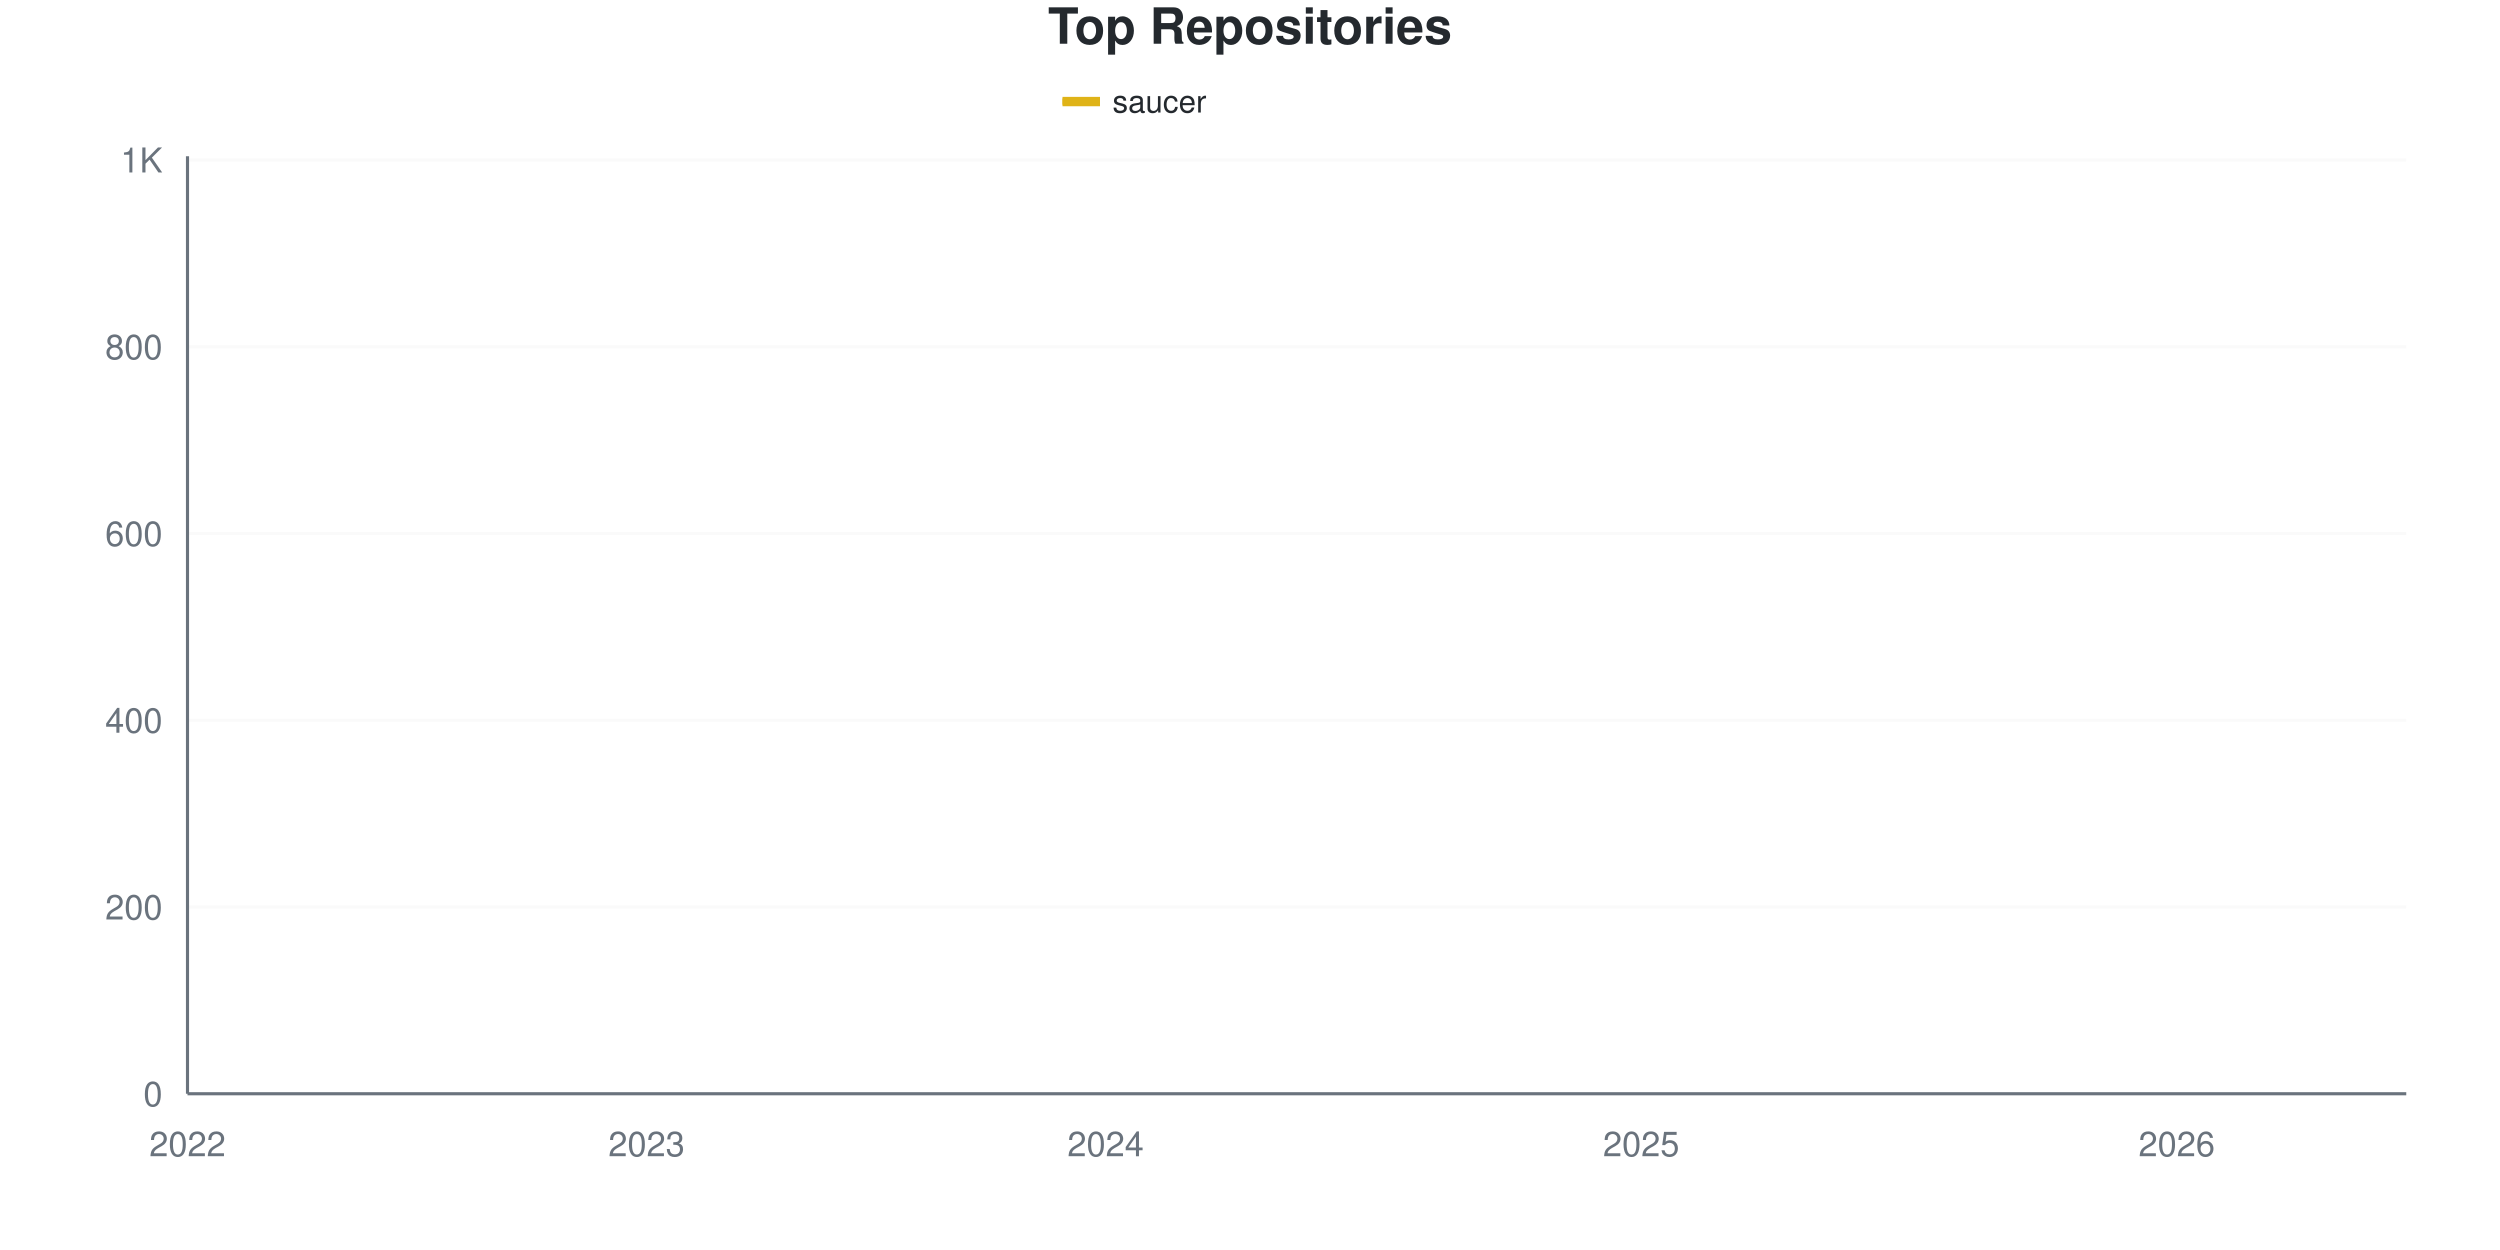
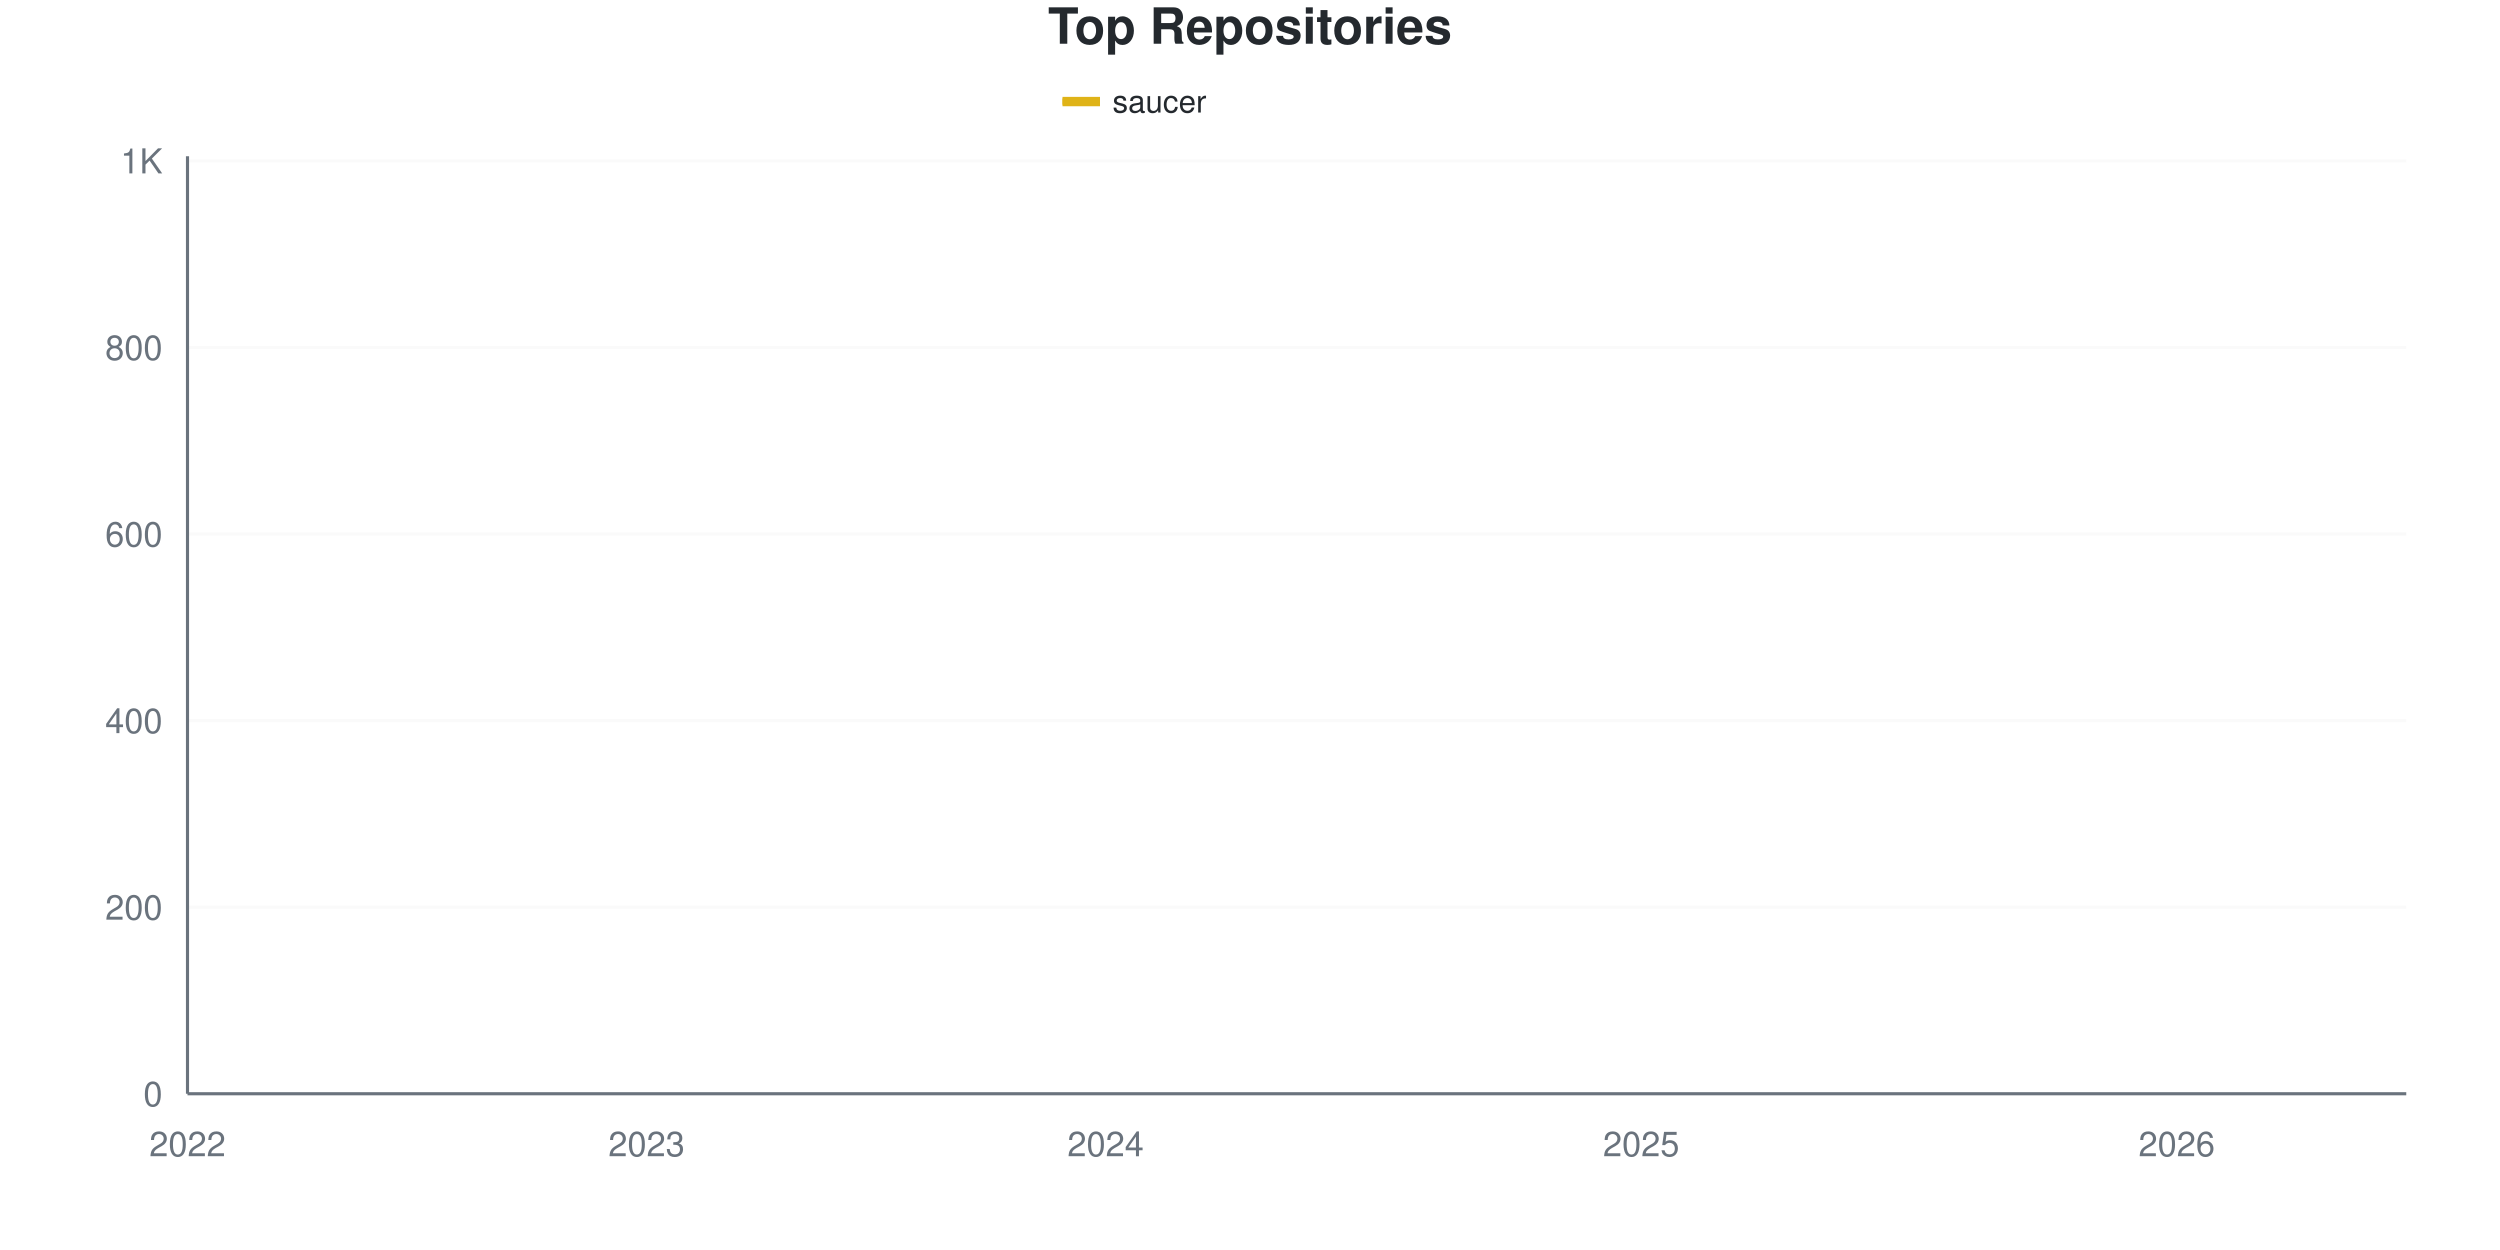
<svg xmlns="http://www.w3.org/2000/svg" viewBox="0 0 800 400" width="800" height="400">
  <style>
    @keyframes drawLine {
      to { stroke-dashoffset: 0; }
    }
    @keyframes fadeInPoint {
      from { opacity: 0; }
      to { opacity: 1; }
    }
    .data-line-0 {
-       stroke-dasharray: 1190;
-       stroke-dashoffset: 1190;
+       stroke-dasharray: 1191;
+       stroke-dashoffset: 1191;
      animation: drawLine 2s ease-out forwards;
    }
    .data-point {
      opacity: 0;
      animation: fadeInPoint 0.5s ease-out forwards;
    }
    .chart-bg { fill: #fff; }
    .chart-text { fill: #24292e; }
    .chart-muted { fill: #6a737d; }
    .chart-grid { stroke: #eee; }
    .chart-axis { stroke: #6a737d; }
    @media (prefers-color-scheme: dark) {
      .chart-bg { fill: #0d1117; }
      .chart-text { fill: #e6edf3; }
      .chart-muted { fill: #8b949e; }
      .chart-grid { stroke: #21262d; }
      .chart-axis { stroke: #8b949e; }
    }
  </style>
  <rect width="800" height="400" class="chart-bg" />
  <text x="400" y="14" text-anchor="middle" class="chart-text" font-size="16" font-weight="bold" font-family="-apple-system, BlinkMacSystemFont, 'Segoe UI', Helvetica, Arial, sans-serif">Top Repositories</text>
  <g class="legend">
    <rect x="340" y="31" width="12" height="3" fill="#dfb317" />
    <line x1="340" y1="32.5" x2="352" y2="32.5" stroke="#dfb317" stroke-width="2" />
    <text x="356" y="36" class="chart-text" font-size="10" font-family="-apple-system, BlinkMacSystemFont, 'Segoe UI', Helvetica, Arial, sans-serif">saucer</text>
  </g>
  <g class="grid">
    <line x1="60" y1="350" x2="770" y2="350" class="chart-grid" stroke-opacity="0.3" />
    <text x="52" y="354" text-anchor="end" class="chart-muted" font-size="11" font-family="-apple-system, BlinkMacSystemFont, 'Segoe UI', Helvetica, Arial, sans-serif">0</text>
-     <line x1="60" y1="290.239" x2="770" y2="290.239" class="chart-grid" stroke-opacity="0.3" />
-     <text x="52" y="294.239" text-anchor="end" class="chart-muted" font-size="11" font-family="-apple-system, BlinkMacSystemFont, 'Segoe UI', Helvetica, Arial, sans-serif">200</text>
-     <line x1="60" y1="230.478" x2="770" y2="230.478" class="chart-grid" stroke-opacity="0.3" />
-     <text x="52" y="234.478" text-anchor="end" class="chart-muted" font-size="11" font-family="-apple-system, BlinkMacSystemFont, 'Segoe UI', Helvetica, Arial, sans-serif">400</text>
-     <line x1="60" y1="170.717" x2="770" y2="170.717" class="chart-grid" stroke-opacity="0.3" />
-     <text x="52" y="174.717" text-anchor="end" class="chart-muted" font-size="11" font-family="-apple-system, BlinkMacSystemFont, 'Segoe UI', Helvetica, Arial, sans-serif">600</text>
-     <line x1="60" y1="110.956" x2="770" y2="110.956" class="chart-grid" stroke-opacity="0.3" />
-     <text x="52" y="114.956" text-anchor="end" class="chart-muted" font-size="11" font-family="-apple-system, BlinkMacSystemFont, 'Segoe UI', Helvetica, Arial, sans-serif">800</text>
-     <line x1="60" y1="51.195" x2="770" y2="51.195" class="chart-grid" stroke-opacity="0.3" />
-     <text x="52" y="55.195" text-anchor="end" class="chart-muted" font-size="11" font-family="-apple-system, BlinkMacSystemFont, 'Segoe UI', Helvetica, Arial, sans-serif">1K</text>
+     <line x1="60" y1="290.299" x2="770" y2="290.299" class="chart-grid" stroke-opacity="0.3" />
+     <text x="52" y="294.299" text-anchor="end" class="chart-muted" font-size="11" font-family="-apple-system, BlinkMacSystemFont, 'Segoe UI', Helvetica, Arial, sans-serif">200</text>
+     <line x1="60" y1="230.597" x2="770" y2="230.597" class="chart-grid" stroke-opacity="0.3" />
+     <text x="52" y="234.597" text-anchor="end" class="chart-muted" font-size="11" font-family="-apple-system, BlinkMacSystemFont, 'Segoe UI', Helvetica, Arial, sans-serif">400</text>
+     <line x1="60" y1="170.896" x2="770" y2="170.896" class="chart-grid" stroke-opacity="0.3" />
+     <text x="52" y="174.896" text-anchor="end" class="chart-muted" font-size="11" font-family="-apple-system, BlinkMacSystemFont, 'Segoe UI', Helvetica, Arial, sans-serif">600</text>
+     <line x1="60" y1="111.194" x2="770" y2="111.194" class="chart-grid" stroke-opacity="0.3" />
+     <text x="52" y="115.194" text-anchor="end" class="chart-muted" font-size="11" font-family="-apple-system, BlinkMacSystemFont, 'Segoe UI', Helvetica, Arial, sans-serif">800</text>
+     <line x1="60" y1="51.493" x2="770" y2="51.493" class="chart-grid" stroke-opacity="0.3" />
+     <text x="52" y="55.493" text-anchor="end" class="chart-muted" font-size="11" font-family="-apple-system, BlinkMacSystemFont, 'Segoe UI', Helvetica, Arial, sans-serif">1K</text>
  </g>
  <g class="milestones">
    
  </g>
  <g class="x-axis">
    <text x="60" y="370" text-anchor="middle" class="chart-muted" font-size="11" font-family="-apple-system, BlinkMacSystemFont, 'Segoe UI', Helvetica, Arial, sans-serif">2022</text>
    <text x="206.897" y="370" text-anchor="middle" class="chart-muted" font-size="11" font-family="-apple-system, BlinkMacSystemFont, 'Segoe UI', Helvetica, Arial, sans-serif">2023</text>
    <text x="353.793" y="370" text-anchor="middle" class="chart-muted" font-size="11" font-family="-apple-system, BlinkMacSystemFont, 'Segoe UI', Helvetica, Arial, sans-serif">2024</text>
    <text x="525.172" y="370" text-anchor="middle" class="chart-muted" font-size="11" font-family="-apple-system, BlinkMacSystemFont, 'Segoe UI', Helvetica, Arial, sans-serif">2025</text>
    <text x="696.552" y="370" text-anchor="middle" class="chart-muted" font-size="11" font-family="-apple-system, BlinkMacSystemFont, 'Segoe UI', Helvetica, Arial, sans-serif">2026</text>
  </g>
  <line x1="60" y1="50" x2="60" y2="350" class="chart-axis" stroke-width="1" />
  <line x1="60" y1="350" x2="770" y2="350" class="chart-axis" stroke-width="1" />
-   <path d="M60,349.701 C68.161,349.104 76.322,348.904 84.483,347.908 C92.644,346.912 100.805,344.26 108.966,343.725 C117.126,343.191 125.287,343.395 133.448,343.127 C141.609,342.86 149.77,342.082 157.931,341.335 C166.092,340.588 174.253,339.442 182.414,338.645 C190.575,337.849 198.736,337.351 206.897,336.554 C215.057,335.757 223.218,334.512 231.379,333.865 C239.54,333.217 247.701,332.968 255.862,332.669 C264.023,332.371 272.184,332.371 280.345,332.072 C288.506,331.773 296.667,331.773 304.828,330.876 C312.989,329.98 321.149,328.038 329.31,326.693 C337.471,325.349 345.632,323.013 353.793,322.809 C361.954,322.605 370.115,322.728 378.276,322.51 C386.437,322.292 394.598,319.821 402.759,318.327 C410.92,316.833 419.08,315.239 427.241,313.546 C435.402,311.853 443.563,313.247 451.724,308.167 C459.885,303.088 468.046,290.538 476.207,283.068 C484.368,275.598 492.529,268.177 500.69,263.347 C508.851,258.516 517.011,257.719 525.172,254.084 C533.333,250.448 541.494,245.867 549.655,241.534 C557.816,237.201 565.977,234.213 574.138,228.088 C582.299,221.962 590.46,212.151 598.621,204.781 C606.782,197.41 614.943,190.488 623.103,183.865 C631.264,177.241 639.425,173.257 647.586,165.04 C655.747,156.823 663.908,143.078 672.069,134.562 C680.23,126.046 688.391,119.97 696.552,113.944 C704.713,107.918 712.874,103.038 721.034,98.406 C729.195,93.775 737.356,89.641 745.517,86.155 C753.678,82.669 761.839,80.378 770,77.49" fill="none" stroke="#dfb317" stroke-width="2.5" class="data-line-0" />
+   <path d="M60,349.701 C68.161,349.104 76.322,348.905 84.483,347.91 C92.644,346.915 100.805,344.265 108.966,343.731 C117.126,343.197 125.287,343.401 133.448,343.134 C141.609,342.867 149.77,342.09 157.931,341.343 C166.092,340.597 174.253,339.453 182.414,338.657 C190.575,337.861 198.736,337.363 206.897,336.567 C215.057,335.771 223.218,334.527 231.379,333.881 C239.54,333.234 247.701,332.985 255.862,332.687 C264.023,332.388 272.184,332.388 280.345,332.09 C288.506,331.791 296.667,331.791 304.828,330.896 C312.989,330 321.149,328.06 329.31,326.716 C337.471,325.373 345.632,323.026 353.793,322.836 C361.954,322.646 370.115,322.768 378.276,322.537 C386.437,322.307 394.598,319.254 402.759,317.761 C410.92,316.269 419.08,315.162 427.241,313.582 C435.402,312.002 443.563,313.344 451.724,308.209 C459.885,303.073 468.046,290.05 476.207,282.537 C484.368,275.025 492.529,267.861 500.69,263.134 C508.851,258.408 517.011,257.811 525.172,254.179 C533.333,250.547 541.494,245.721 549.655,241.343 C557.816,236.965 565.977,234.03 574.138,227.91 C582.299,221.791 590.46,211.94 598.621,204.627 C606.782,197.313 614.943,190.597 623.103,184.03 C631.264,177.463 639.425,173.483 647.586,165.224 C655.747,156.965 663.908,143.184 672.069,134.478 C680.23,125.771 688.391,119.005 696.552,112.985 C704.713,106.965 712.874,102.836 721.034,98.358 C729.195,93.881 737.356,89.602 745.517,86.119 C753.678,82.637 761.839,80.348 770,77.463" fill="none" stroke="#dfb317" stroke-width="2.5" class="data-line-0" />
  <g class="points">
    <circle cx="60" cy="349.701" r="4" fill="#dfb317" class="data-point" style="animation-delay: 1.50s" />
-     <circle cx="84.483" cy="347.908" r="4" fill="#dfb317" class="data-point" style="animation-delay: 1.55s" />
-     <circle cx="108.966" cy="343.725" r="4" fill="#dfb317" class="data-point" style="animation-delay: 1.60s" />
-     <circle cx="133.448" cy="343.127" r="4" fill="#dfb317" class="data-point" style="animation-delay: 1.65s" />
-     <circle cx="157.931" cy="341.335" r="4" fill="#dfb317" class="data-point" style="animation-delay: 1.70s" />
-     <circle cx="182.414" cy="338.645" r="4" fill="#dfb317" class="data-point" style="animation-delay: 1.75s" />
-     <circle cx="206.897" cy="336.554" r="4" fill="#dfb317" class="data-point" style="animation-delay: 1.80s" />
-     <circle cx="231.379" cy="333.865" r="4" fill="#dfb317" class="data-point" style="animation-delay: 1.85s" />
-     <circle cx="255.862" cy="332.669" r="4" fill="#dfb317" class="data-point" style="animation-delay: 1.90s" />
-     <circle cx="280.345" cy="332.072" r="4" fill="#dfb317" class="data-point" style="animation-delay: 1.95s" />
-     <circle cx="304.828" cy="330.876" r="4" fill="#dfb317" class="data-point" style="animation-delay: 2.00s" />
-     <circle cx="329.31" cy="326.693" r="4" fill="#dfb317" class="data-point" style="animation-delay: 2.05s" />
-     <circle cx="353.793" cy="322.809" r="4" fill="#dfb317" class="data-point" style="animation-delay: 2.10s" />
-     <circle cx="378.276" cy="322.51" r="4" fill="#dfb317" class="data-point" style="animation-delay: 2.15s" />
-     <circle cx="402.759" cy="318.327" r="4" fill="#dfb317" class="data-point" style="animation-delay: 2.20s" />
-     <circle cx="427.241" cy="313.546" r="4" fill="#dfb317" class="data-point" style="animation-delay: 2.25s" />
-     <circle cx="451.724" cy="308.167" r="4" fill="#dfb317" class="data-point" style="animation-delay: 2.30s" />
-     <circle cx="476.207" cy="283.068" r="4" fill="#dfb317" class="data-point" style="animation-delay: 2.35s" />
-     <circle cx="500.69" cy="263.347" r="4" fill="#dfb317" class="data-point" style="animation-delay: 2.40s" />
-     <circle cx="525.172" cy="254.084" r="4" fill="#dfb317" class="data-point" style="animation-delay: 2.45s" />
-     <circle cx="549.655" cy="241.534" r="4" fill="#dfb317" class="data-point" style="animation-delay: 2.50s" />
-     <circle cx="574.138" cy="228.088" r="4" fill="#dfb317" class="data-point" style="animation-delay: 2.55s" />
-     <circle cx="598.621" cy="204.781" r="4" fill="#dfb317" class="data-point" style="animation-delay: 2.60s" />
-     <circle cx="623.103" cy="183.865" r="4" fill="#dfb317" class="data-point" style="animation-delay: 2.65s" />
-     <circle cx="647.586" cy="165.04" r="4" fill="#dfb317" class="data-point" style="animation-delay: 2.70s" />
-     <circle cx="672.069" cy="134.562" r="4" fill="#dfb317" class="data-point" style="animation-delay: 2.75s" />
-     <circle cx="696.552" cy="113.944" r="4" fill="#dfb317" class="data-point" style="animation-delay: 2.80s" />
-     <circle cx="721.034" cy="98.406" r="4" fill="#dfb317" class="data-point" style="animation-delay: 2.85s" />
-     <circle cx="745.517" cy="86.155" r="4" fill="#dfb317" class="data-point" style="animation-delay: 2.90s" />
-     <circle cx="770" cy="77.49" r="4" fill="#dfb317" class="data-point" style="animation-delay: 2.95s" />
+     <circle cx="84.483" cy="347.91" r="4" fill="#dfb317" class="data-point" style="animation-delay: 1.55s" />
+     <circle cx="108.966" cy="343.731" r="4" fill="#dfb317" class="data-point" style="animation-delay: 1.60s" />
+     <circle cx="133.448" cy="343.134" r="4" fill="#dfb317" class="data-point" style="animation-delay: 1.65s" />
+     <circle cx="157.931" cy="341.343" r="4" fill="#dfb317" class="data-point" style="animation-delay: 1.70s" />
+     <circle cx="182.414" cy="338.657" r="4" fill="#dfb317" class="data-point" style="animation-delay: 1.75s" />
+     <circle cx="206.897" cy="336.567" r="4" fill="#dfb317" class="data-point" style="animation-delay: 1.80s" />
+     <circle cx="231.379" cy="333.881" r="4" fill="#dfb317" class="data-point" style="animation-delay: 1.85s" />
+     <circle cx="255.862" cy="332.687" r="4" fill="#dfb317" class="data-point" style="animation-delay: 1.90s" />
+     <circle cx="280.345" cy="332.09" r="4" fill="#dfb317" class="data-point" style="animation-delay: 1.95s" />
+     <circle cx="304.828" cy="330.896" r="4" fill="#dfb317" class="data-point" style="animation-delay: 2.00s" />
+     <circle cx="329.31" cy="326.716" r="4" fill="#dfb317" class="data-point" style="animation-delay: 2.05s" />
+     <circle cx="353.793" cy="322.836" r="4" fill="#dfb317" class="data-point" style="animation-delay: 2.10s" />
+     <circle cx="378.276" cy="322.537" r="4" fill="#dfb317" class="data-point" style="animation-delay: 2.15s" />
+     <circle cx="402.759" cy="317.761" r="4" fill="#dfb317" class="data-point" style="animation-delay: 2.20s" />
+     <circle cx="427.241" cy="313.582" r="4" fill="#dfb317" class="data-point" style="animation-delay: 2.25s" />
+     <circle cx="451.724" cy="308.209" r="4" fill="#dfb317" class="data-point" style="animation-delay: 2.30s" />
+     <circle cx="476.207" cy="282.537" r="4" fill="#dfb317" class="data-point" style="animation-delay: 2.35s" />
+     <circle cx="500.69" cy="263.134" r="4" fill="#dfb317" class="data-point" style="animation-delay: 2.40s" />
+     <circle cx="525.172" cy="254.179" r="4" fill="#dfb317" class="data-point" style="animation-delay: 2.45s" />
+     <circle cx="549.655" cy="241.343" r="4" fill="#dfb317" class="data-point" style="animation-delay: 2.50s" />
+     <circle cx="574.138" cy="227.91" r="4" fill="#dfb317" class="data-point" style="animation-delay: 2.55s" />
+     <circle cx="598.621" cy="204.627" r="4" fill="#dfb317" class="data-point" style="animation-delay: 2.60s" />
+     <circle cx="623.103" cy="184.03" r="4" fill="#dfb317" class="data-point" style="animation-delay: 2.65s" />
+     <circle cx="647.586" cy="165.224" r="4" fill="#dfb317" class="data-point" style="animation-delay: 2.70s" />
+     <circle cx="672.069" cy="134.478" r="4" fill="#dfb317" class="data-point" style="animation-delay: 2.75s" />
+     <circle cx="696.552" cy="112.985" r="4" fill="#dfb317" class="data-point" style="animation-delay: 2.80s" />
+     <circle cx="721.034" cy="98.358" r="4" fill="#dfb317" class="data-point" style="animation-delay: 2.85s" />
+     <circle cx="745.517" cy="86.119" r="4" fill="#dfb317" class="data-point" style="animation-delay: 2.90s" />
+     <circle cx="770" cy="77.463" r="4" fill="#dfb317" class="data-point" style="animation-delay: 2.95s" />
  </g>
</svg>
